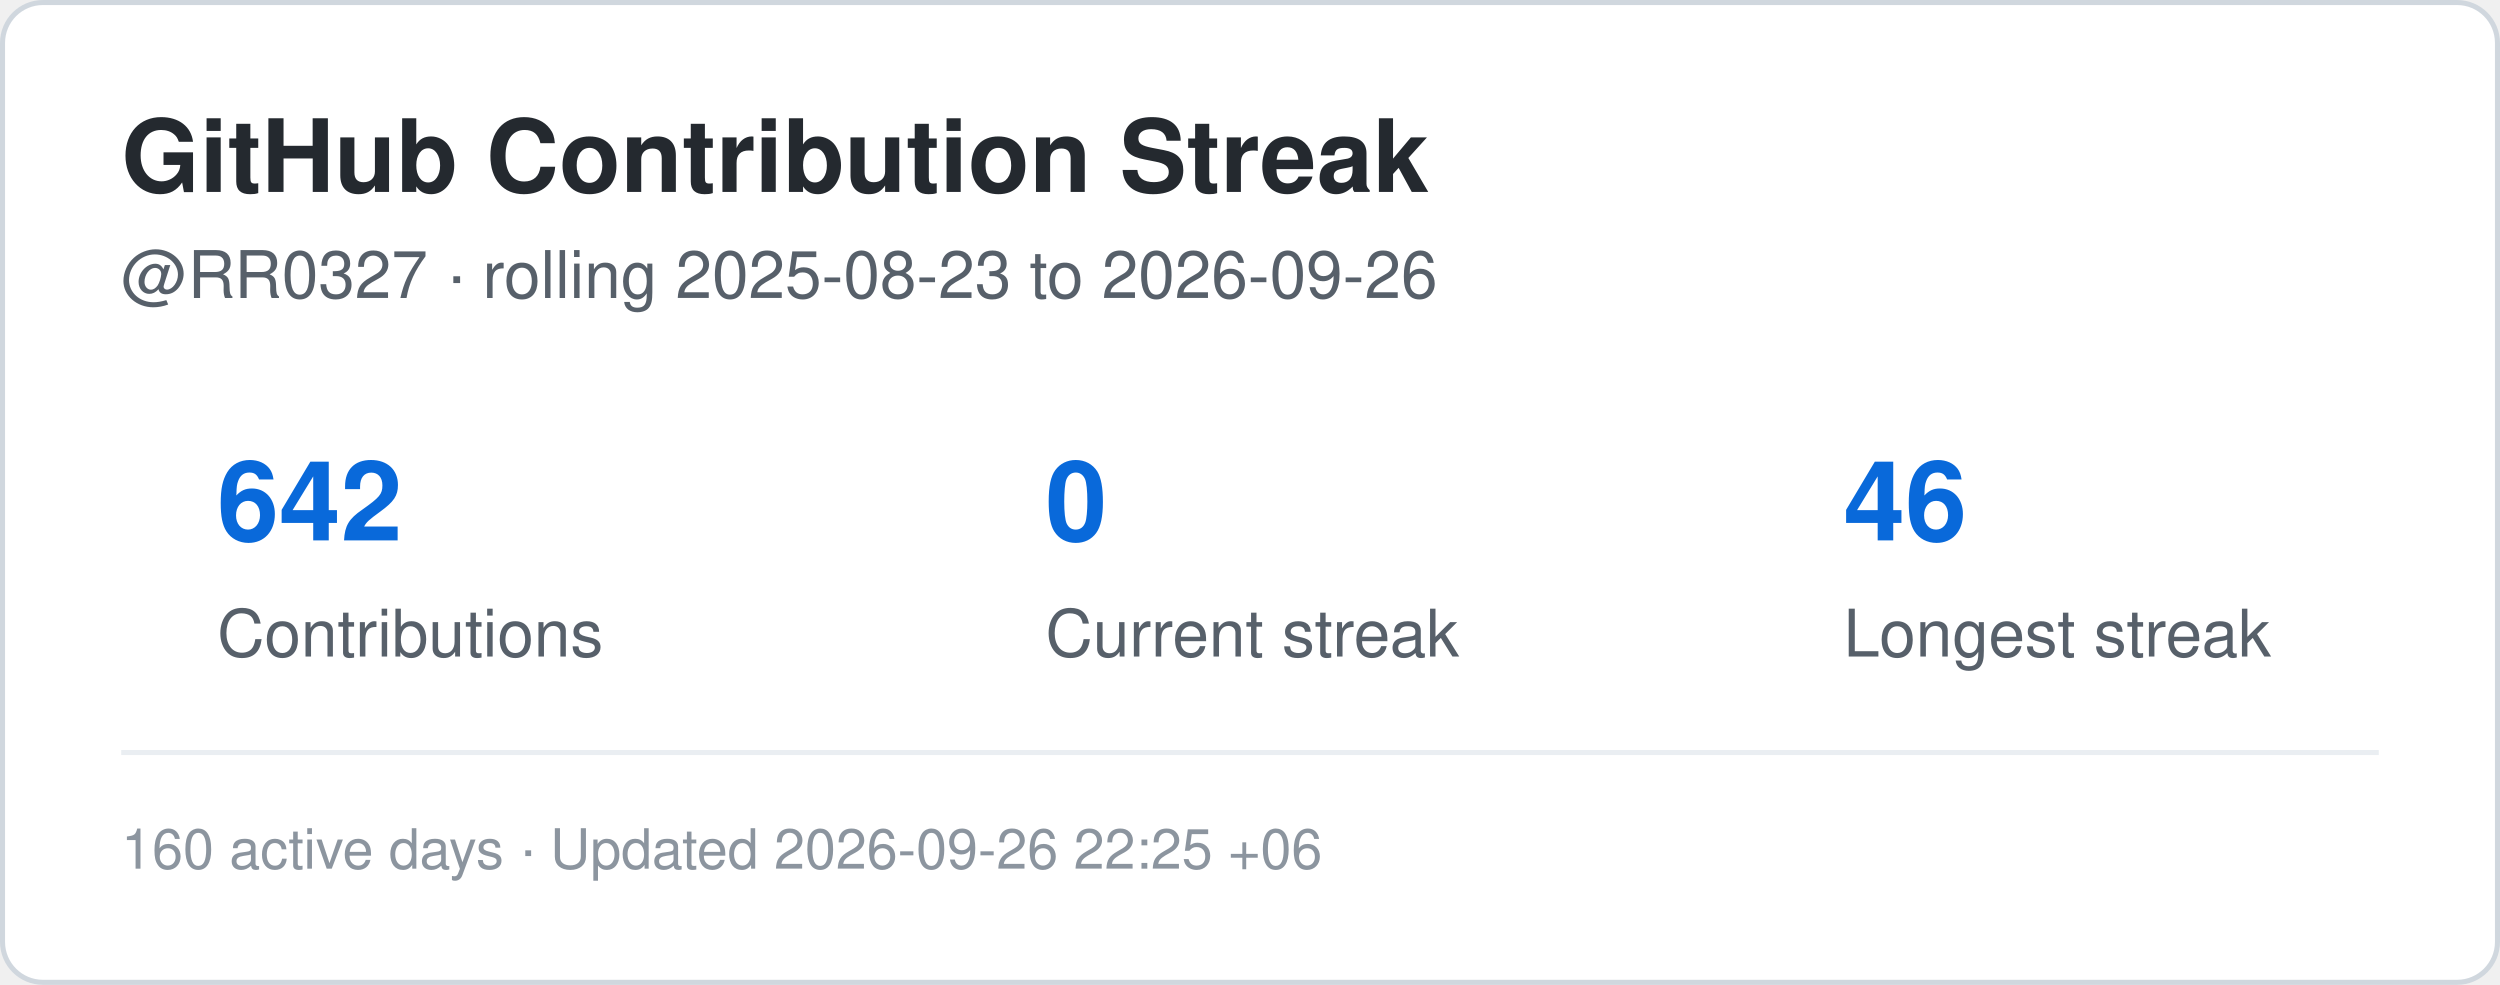
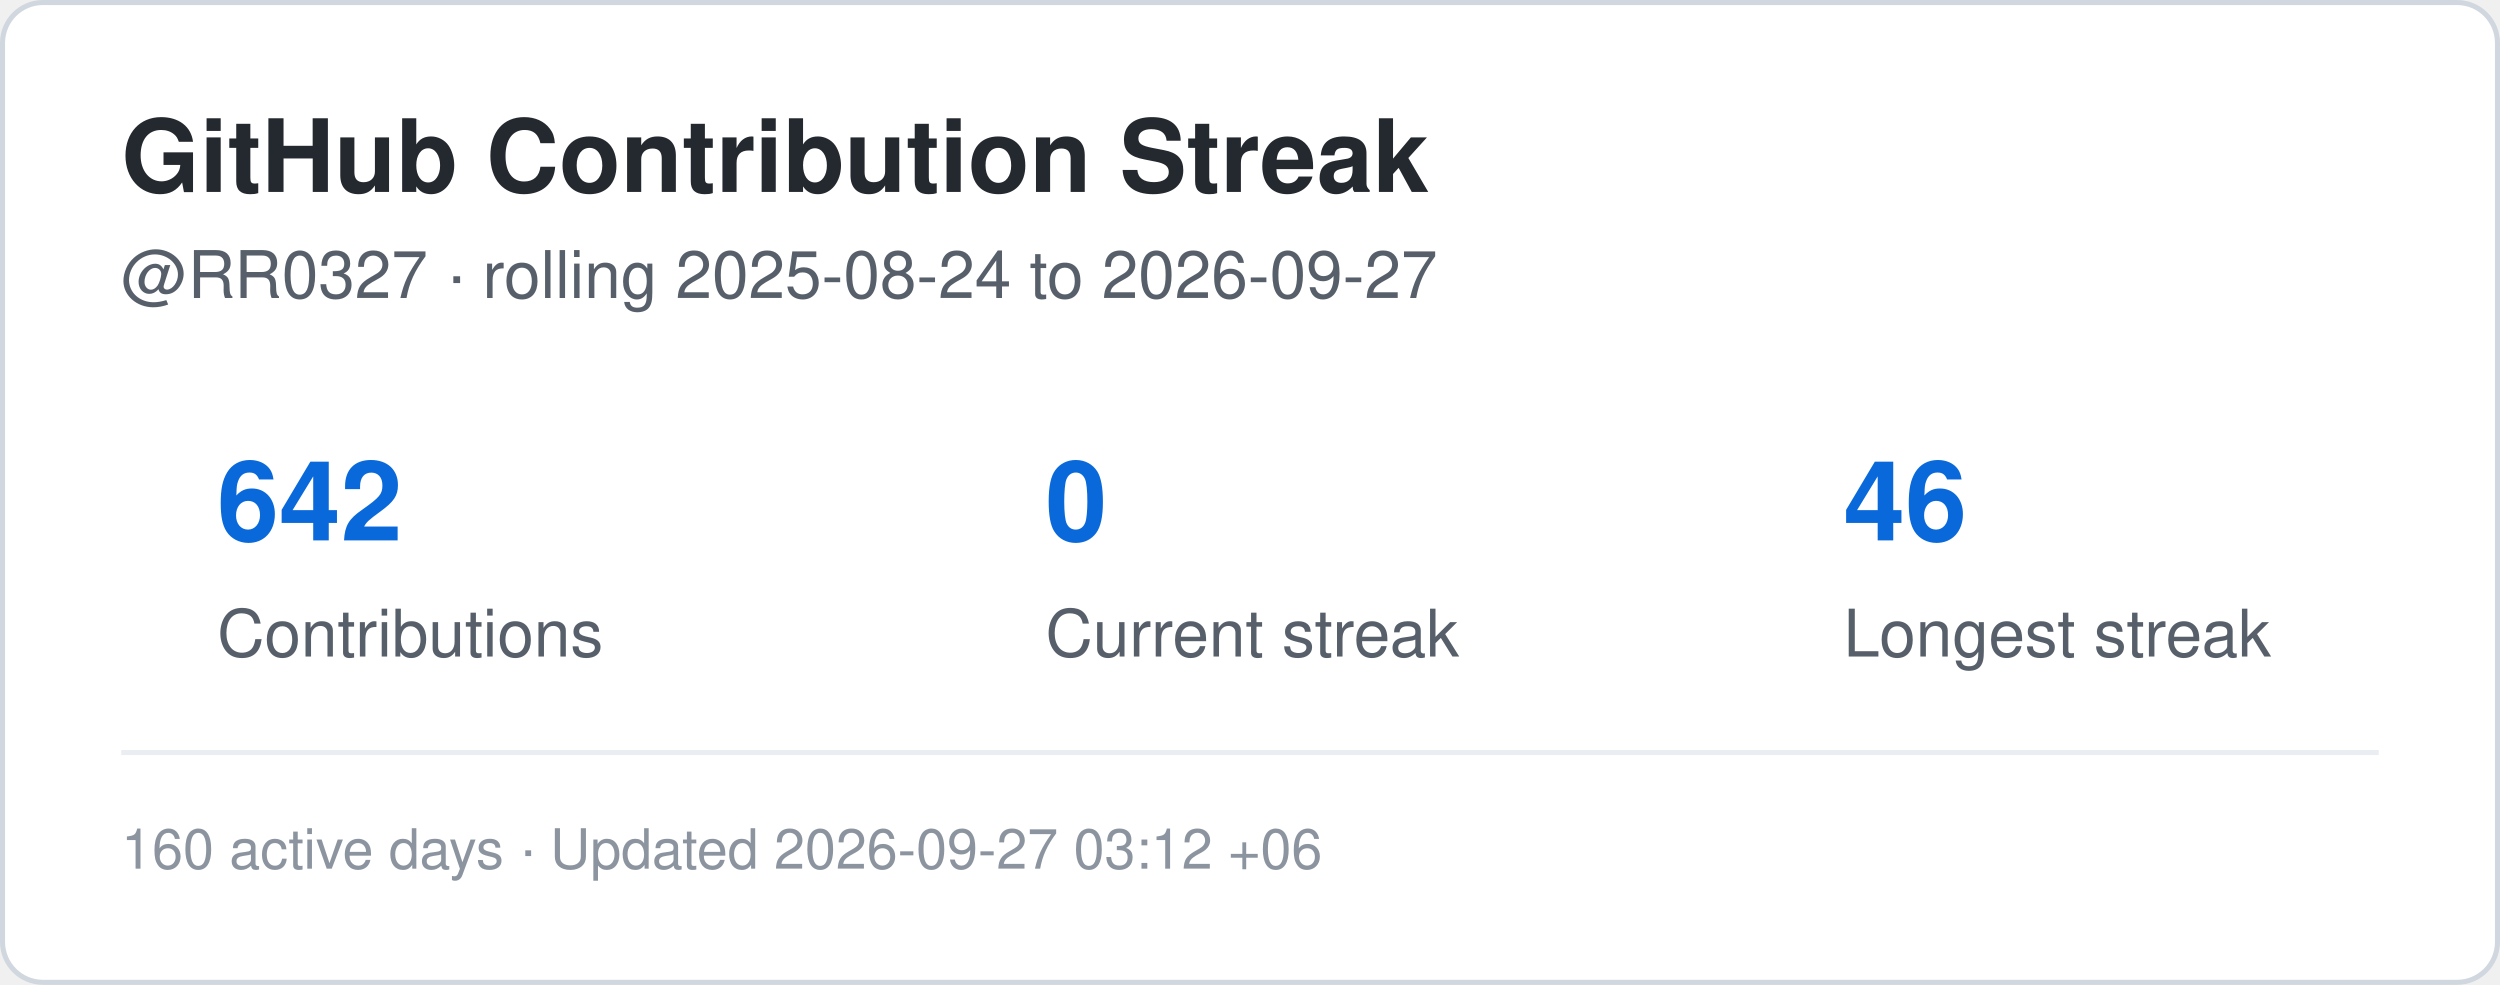
<svg xmlns="http://www.w3.org/2000/svg" width="495" height="195" viewBox="0 0 495 195" role="img" aria-label="Contribution streak for RR0327">
  <rect x="0.5" y="0.5" width="494" height="194" rx="8" fill="#ffffff" stroke="#d0d7de" />
  <style>
    .title {
      font: 700 20px -apple-system,BlinkMacSystemFont,"Segoe UI",Helvetica,Arial,sans-serif;
      fill: #24292f;
    }
    .label {
      font: 500 13px -apple-system,BlinkMacSystemFont,"Segoe UI",Helvetica,Arial,sans-serif;
      fill: #57606a;
    }
    .value {
      font: 700 22px -apple-system,BlinkMacSystemFont,"Segoe UI",Helvetica,Arial,sans-serif;
      fill: #0969da;
    }
    .small {
      font: 400 11px -apple-system,BlinkMacSystemFont,"Segoe UI",Helvetica,Arial,sans-serif;
      fill: #8c959f;
    }
  </style>
  <text x="24" y="38" class="title">GitHub Contribution Streak</text>
  <text x="24" y="59" class="label">
-     @RR0327 · rolling 2025-08-23 to 2026-09-26
+     @RR0327 · rolling 2025-08-24 to 2026-09-27
  </text>
  <text x="43" y="107" class="value">642</text>
  <text x="43" y="130" class="label">Contributions</text>
  <text x="207" y="107" class="value">0</text>
  <text x="207" y="130" class="label">Current streak</text>
  <text x="365" y="107" class="value">46</text>
  <text x="365" y="130" class="label">Longest streak</text>
  <line x1="24" y1="149" x2="471" y2="149" stroke="#eaeef2" />
  <text x="24" y="172" class="small">
-     160 active days · Updated 2026-09-26 22:25 +06
+     160 active days · Updated 2026-09-27 03:12 +06
  </text>
</svg>
